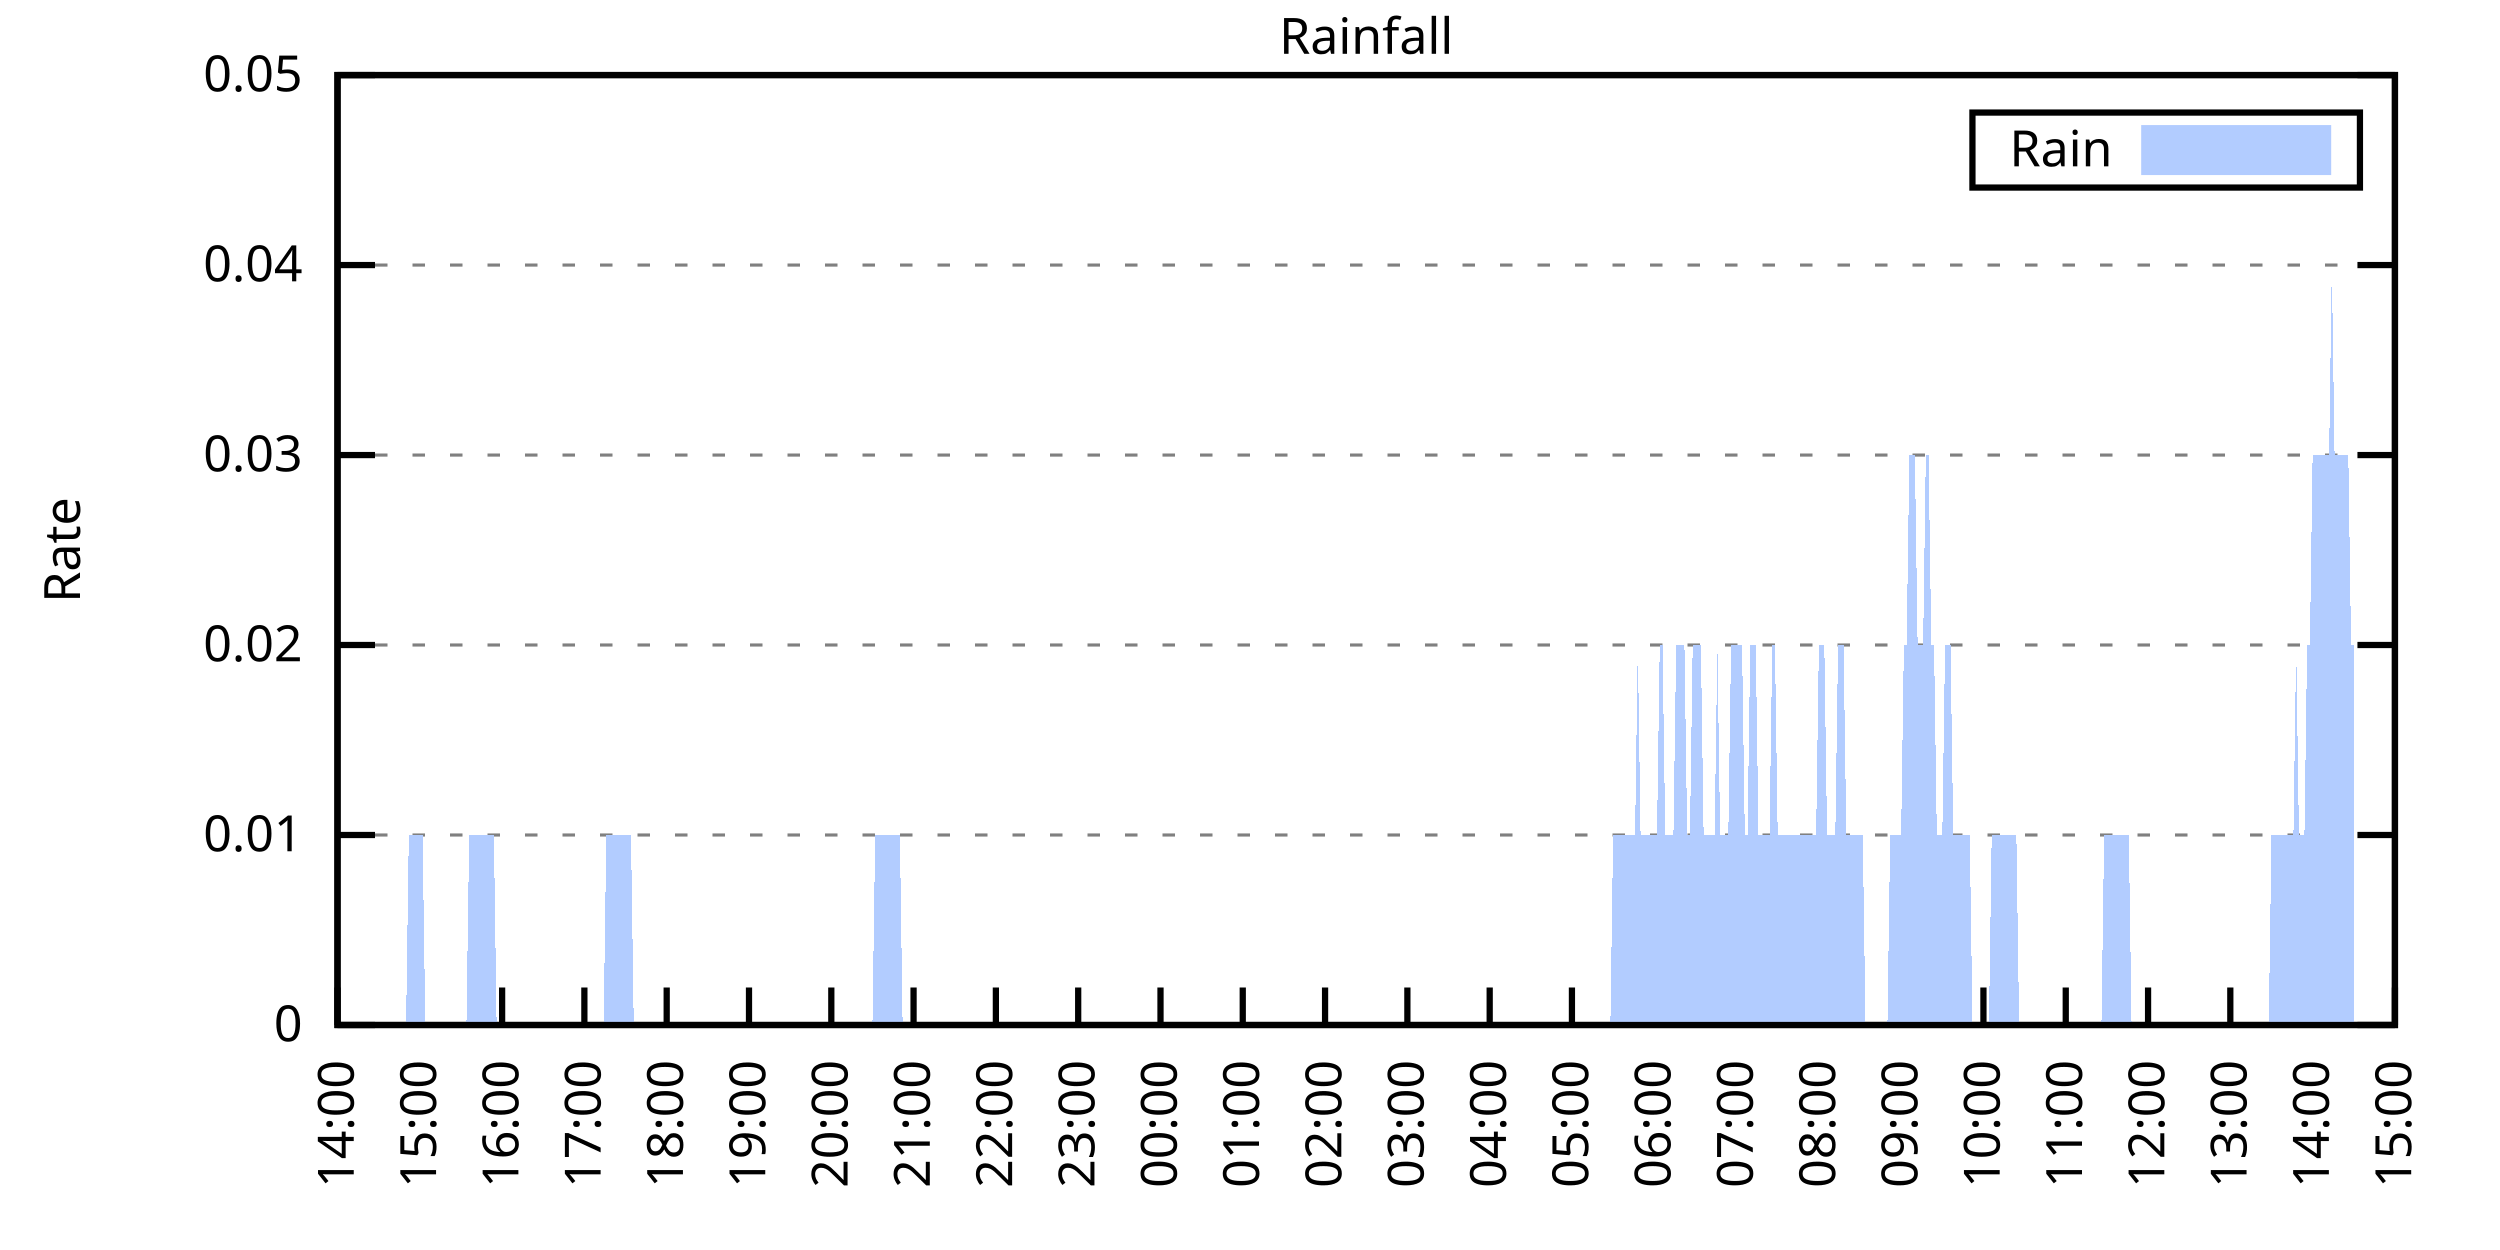
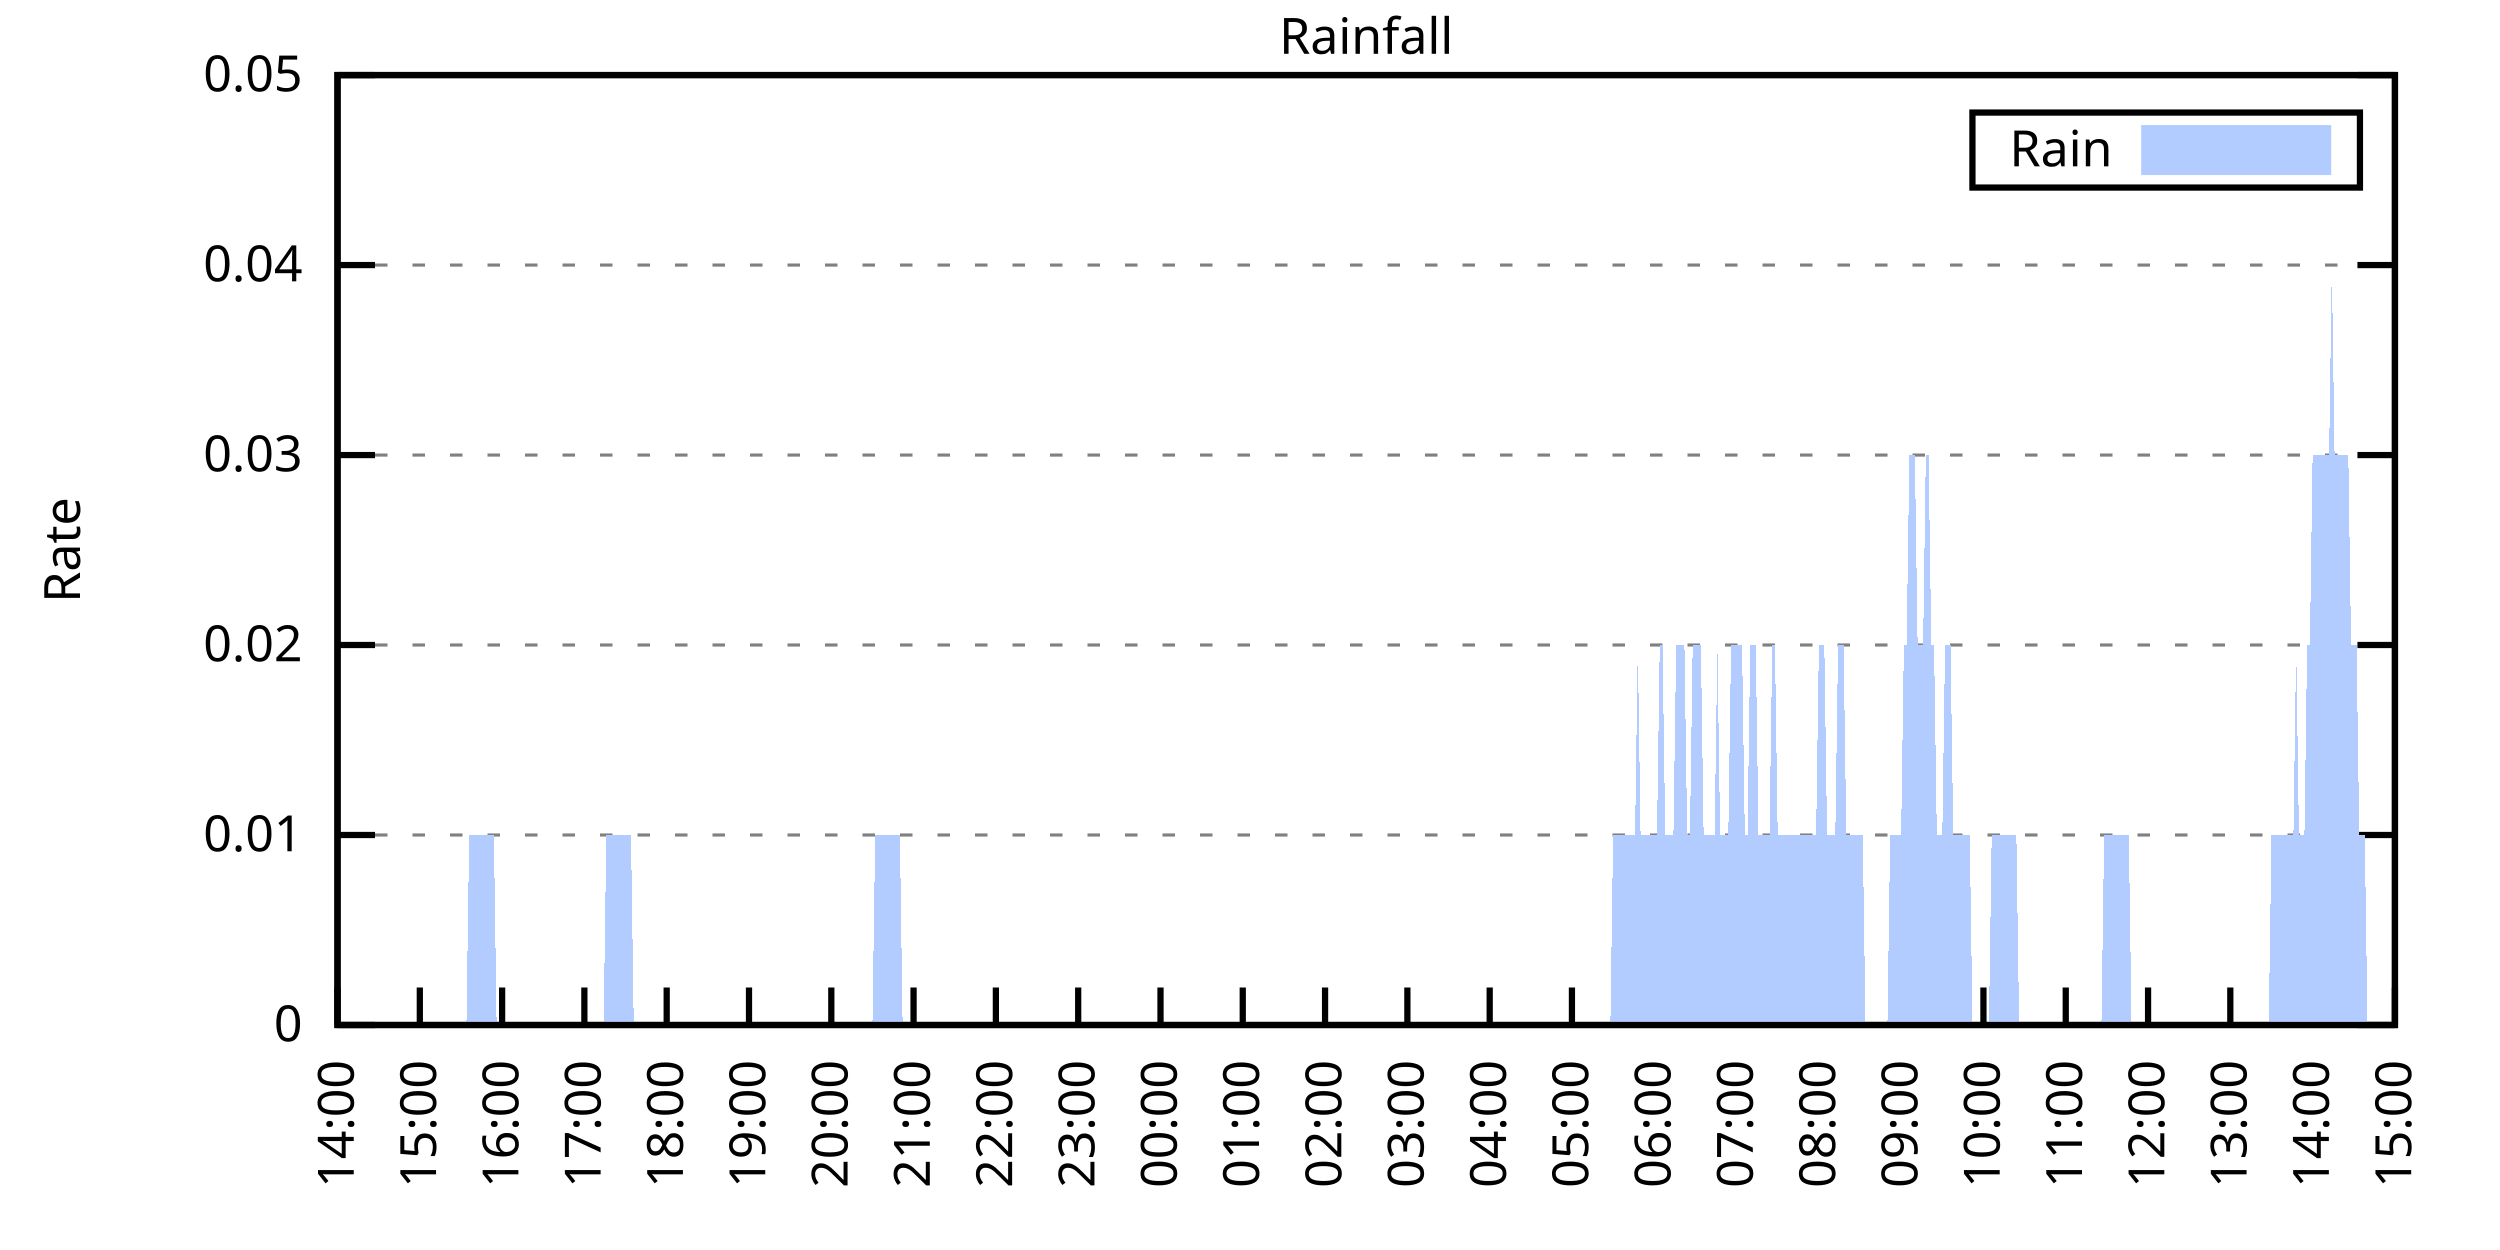
<svg xmlns="http://www.w3.org/2000/svg" xmlns:xlink="http://www.w3.org/1999/xlink" width="400" height="200" viewBox="0 0 400 200">
  <g id="gnuplot_canvas">
    <rect x="0" y="0" width="400" height="200" fill="none" />
    <defs>
      <circle id="gpDot" r="0.5" stroke-width="0.5" stroke="currentColor" />
      <path id="gpPt0" stroke-width="0.333" stroke="currentColor" d="M-1,0 h2 M0,-1 v2" />
      <path id="gpPt1" stroke-width="0.333" stroke="currentColor" d="M-1,-1 L1,1 M1,-1 L-1,1" />
      <path id="gpPt2" stroke-width="0.333" stroke="currentColor" d="M-1,0 L1,0 M0,-1 L0,1 M-1,-1 L1,1 M-1,1 L1,-1" />
      <rect id="gpPt3" stroke-width="0.333" stroke="currentColor" x="-1" y="-1" width="2" height="2" />
      <rect id="gpPt4" stroke-width="0.333" stroke="currentColor" fill="currentColor" x="-1" y="-1" width="2" height="2" />
      <circle id="gpPt5" stroke-width="0.333" stroke="currentColor" cx="0" cy="0" r="1" />
      <use xlink:href="#gpPt5" id="gpPt6" fill="currentColor" stroke="none" />
      <path id="gpPt7" stroke-width="0.333" stroke="currentColor" d="M0,-1.33 L-1.33,0.67 L1.33,0.67 z" />
      <use xlink:href="#gpPt7" id="gpPt8" fill="currentColor" stroke="none" />
      <use xlink:href="#gpPt7" id="gpPt9" stroke="currentColor" transform="rotate(180)" />
      <use xlink:href="#gpPt9" id="gpPt10" fill="currentColor" stroke="none" />
      <use xlink:href="#gpPt3" id="gpPt11" stroke="currentColor" transform="rotate(45)" />
      <use xlink:href="#gpPt11" id="gpPt12" fill="currentColor" stroke="none" />
      <path id="gpPt13" stroke-width="0.333" stroke="currentColor" d="M0,1.330 L1.265,0.411 L0.782,-1.067 L-0.782,-1.076 L-1.265,0.411 z" />
      <use xlink:href="#gpPt13" id="gpPt14" fill="currentColor" stroke="none" />
      <filter id="textbox" filterUnits="objectBoundingBox" x="0" y="0" height="1" width="1">
        <feFlood flood-color="white" flood-opacity="1" result="bgnd" />
        <feComposite in="SourceGraphic" in2="bgnd" operator="atop" />
      </filter>
      <filter id="greybox" filterUnits="objectBoundingBox" x="0" y="0" height="1" width="1">
        <feFlood flood-color="lightgrey" flood-opacity="1" result="grey" />
        <feComposite in="SourceGraphic" in2="grey" operator="atop" />
      </filter>
    </defs>
    <g fill="none" color="white" stroke="currentColor" stroke-width="1.00" stroke-linecap="butt" stroke-linejoin="miter">
</g>
    <g fill="none" color="black" stroke="currentColor" stroke-width="1.00" stroke-linecap="butt" stroke-linejoin="miter">
      <g stroke="none" shape-rendering="crispEdges">
        <polygon fill="rgb(255, 255, 255)" points="54.00,164.00 383.18,164.00 383.18,12.02 54.00,12.02 " />
      </g>
    </g>
    <g fill="none" color="black" stroke="currentColor" stroke-width="1.00" stroke-linecap="butt" stroke-linejoin="miter">
</g>
    <g fill="none" color="black" stroke="black" stroke-width="0.50" stroke-linecap="butt" stroke-linejoin="miter">
</g>
    <g fill="none" color="gray" stroke="currentColor" stroke-width="0.50" stroke-linecap="butt" stroke-linejoin="miter">
      <path stroke="gray" stroke-dasharray="2,4" class="gridline" d="M54.00,164.00 L383.19,164.00  " />
    </g>
    <g fill="none" color="gray" stroke="gray" stroke-width="1.00" stroke-linecap="butt" stroke-linejoin="miter">
</g>
    <g fill="none" color="black" stroke="currentColor" stroke-width="1.00" stroke-linecap="butt" stroke-linejoin="miter">
      <path stroke="black" d="M54.00,164.00 L60.00,164.00 M383.19,164.00 L377.19,164.00  " />
      <g transform="translate(48.40,166.60)" stroke="none" fill="black" font-family="Sans" font-size="8.00" text-anchor="end">
        <text>
          <tspan font-family="Sans"> 0</tspan>
        </text>
      </g>
    </g>
    <g fill="none" color="black" stroke="currentColor" stroke-width="1.00" stroke-linecap="butt" stroke-linejoin="miter">
</g>
    <g fill="none" color="black" stroke="black" stroke-width="0.50" stroke-linecap="butt" stroke-linejoin="miter">
</g>
    <g fill="none" color="gray" stroke="currentColor" stroke-width="0.50" stroke-linecap="butt" stroke-linejoin="miter">
      <path stroke="gray" stroke-dasharray="2,4" class="gridline" d="M54.00,133.60 L383.19,133.60  " />
    </g>
    <g fill="none" color="gray" stroke="gray" stroke-width="1.00" stroke-linecap="butt" stroke-linejoin="miter">
</g>
    <g fill="none" color="black" stroke="currentColor" stroke-width="1.00" stroke-linecap="butt" stroke-linejoin="miter">
      <path stroke="black" d="M54.00,133.60 L60.00,133.60 M383.19,133.60 L377.19,133.60  " />
      <g transform="translate(48.40,136.20)" stroke="none" fill="black" font-family="Sans" font-size="8.00" text-anchor="end">
        <text>
          <tspan font-family="Sans"> 0.01</tspan>
        </text>
      </g>
    </g>
    <g fill="none" color="black" stroke="currentColor" stroke-width="1.00" stroke-linecap="butt" stroke-linejoin="miter">
</g>
    <g fill="none" color="black" stroke="black" stroke-width="0.50" stroke-linecap="butt" stroke-linejoin="miter">
</g>
    <g fill="none" color="gray" stroke="currentColor" stroke-width="0.50" stroke-linecap="butt" stroke-linejoin="miter">
      <path stroke="gray" stroke-dasharray="2,4" class="gridline" d="M54.00,103.20 L383.19,103.20  " />
    </g>
    <g fill="none" color="gray" stroke="gray" stroke-width="1.00" stroke-linecap="butt" stroke-linejoin="miter">
</g>
    <g fill="none" color="black" stroke="currentColor" stroke-width="1.00" stroke-linecap="butt" stroke-linejoin="miter">
      <path stroke="black" d="M54.00,103.20 L60.00,103.20 M383.19,103.20 L377.19,103.20  " />
      <g transform="translate(48.40,105.80)" stroke="none" fill="black" font-family="Sans" font-size="8.00" text-anchor="end">
        <text>
          <tspan font-family="Sans"> 0.02</tspan>
        </text>
      </g>
    </g>
    <g fill="none" color="black" stroke="currentColor" stroke-width="1.00" stroke-linecap="butt" stroke-linejoin="miter">
</g>
    <g fill="none" color="black" stroke="black" stroke-width="0.50" stroke-linecap="butt" stroke-linejoin="miter">
</g>
    <g fill="none" color="gray" stroke="currentColor" stroke-width="0.50" stroke-linecap="butt" stroke-linejoin="miter">
      <path stroke="gray" stroke-dasharray="2,4" class="gridline" d="M54.00,72.81 L383.19,72.81  " />
    </g>
    <g fill="none" color="gray" stroke="gray" stroke-width="1.00" stroke-linecap="butt" stroke-linejoin="miter">
</g>
    <g fill="none" color="black" stroke="currentColor" stroke-width="1.00" stroke-linecap="butt" stroke-linejoin="miter">
      <path stroke="black" d="M54.00,72.81 L60.00,72.81 M383.19,72.81 L377.19,72.81  " />
      <g transform="translate(48.40,75.41)" stroke="none" fill="black" font-family="Sans" font-size="8.00" text-anchor="end">
        <text>
          <tspan font-family="Sans"> 0.03</tspan>
        </text>
      </g>
    </g>
    <g fill="none" color="black" stroke="currentColor" stroke-width="1.00" stroke-linecap="butt" stroke-linejoin="miter">
</g>
    <g fill="none" color="black" stroke="black" stroke-width="0.50" stroke-linecap="butt" stroke-linejoin="miter">
</g>
    <g fill="none" color="gray" stroke="currentColor" stroke-width="0.50" stroke-linecap="butt" stroke-linejoin="miter">
      <path stroke="gray" stroke-dasharray="2,4" class="gridline" d="M54.00,42.41 L383.19,42.41  " />
    </g>
    <g fill="none" color="gray" stroke="gray" stroke-width="1.00" stroke-linecap="butt" stroke-linejoin="miter">
</g>
    <g fill="none" color="black" stroke="currentColor" stroke-width="1.00" stroke-linecap="butt" stroke-linejoin="miter">
      <path stroke="black" d="M54.00,42.41 L60.00,42.41 M383.19,42.41 L377.19,42.41  " />
      <g transform="translate(48.40,45.01)" stroke="none" fill="black" font-family="Sans" font-size="8.00" text-anchor="end">
        <text>
          <tspan font-family="Sans"> 0.04</tspan>
        </text>
      </g>
    </g>
    <g fill="none" color="black" stroke="currentColor" stroke-width="1.00" stroke-linecap="butt" stroke-linejoin="miter">
</g>
    <g fill="none" color="black" stroke="black" stroke-width="0.50" stroke-linecap="butt" stroke-linejoin="miter">
</g>
    <g fill="none" color="gray" stroke="currentColor" stroke-width="0.50" stroke-linecap="butt" stroke-linejoin="miter">
      <path stroke="gray" stroke-dasharray="2,4" class="gridline" d="M54.00,12.01 L383.19,12.01  " />
    </g>
    <g fill="none" color="gray" stroke="gray" stroke-width="1.00" stroke-linecap="butt" stroke-linejoin="miter">
</g>
    <g fill="none" color="black" stroke="currentColor" stroke-width="1.00" stroke-linecap="butt" stroke-linejoin="miter">
      <path stroke="black" d="M54.00,12.01 L60.00,12.01 M383.19,12.01 L377.19,12.01  " />
      <g transform="translate(48.40,14.61)" stroke="none" fill="black" font-family="Sans" font-size="8.00" text-anchor="end">
        <text>
          <tspan font-family="Sans"> 0.05</tspan>
        </text>
      </g>
    </g>
    <g fill="none" color="black" stroke="currentColor" stroke-width="1.00" stroke-linecap="butt" stroke-linejoin="miter">
      <path stroke="black" d="M54.00,164.00 L54.00,158.00  " />
      <g transform="translate(56.60,169.60) rotate(270.00)" stroke="none" fill="black" font-family="Sans" font-size="8.00" text-anchor="end">
        <text>
          <tspan font-family="Sans">14:00</tspan>
        </text>
      </g>
    </g>
    <g fill="none" color="black" stroke="currentColor" stroke-width="1.00" stroke-linecap="butt" stroke-linejoin="miter">
      <path stroke="black" d="M67.17,164.00 L67.17,158.00  " />
      <g transform="translate(69.77,169.60) rotate(270.00)" stroke="none" fill="black" font-family="Sans" font-size="8.00" text-anchor="end">
        <text>
          <tspan font-family="Sans">15:00</tspan>
        </text>
      </g>
    </g>
    <g fill="none" color="black" stroke="currentColor" stroke-width="1.00" stroke-linecap="butt" stroke-linejoin="miter">
      <path stroke="black" d="M80.34,164.00 L80.34,158.00  " />
      <g transform="translate(82.94,169.60) rotate(270.00)" stroke="none" fill="black" font-family="Sans" font-size="8.00" text-anchor="end">
        <text>
          <tspan font-family="Sans">16:00</tspan>
        </text>
      </g>
    </g>
    <g fill="none" color="black" stroke="currentColor" stroke-width="1.00" stroke-linecap="butt" stroke-linejoin="miter">
      <path stroke="black" d="M93.50,164.00 L93.50,158.00  " />
      <g transform="translate(96.10,169.60) rotate(270.00)" stroke="none" fill="black" font-family="Sans" font-size="8.00" text-anchor="end">
        <text>
          <tspan font-family="Sans">17:00</tspan>
        </text>
      </g>
    </g>
    <g fill="none" color="black" stroke="currentColor" stroke-width="1.00" stroke-linecap="butt" stroke-linejoin="miter">
      <path stroke="black" d="M106.67,164.00 L106.67,158.00  " />
      <g transform="translate(109.27,169.60) rotate(270.00)" stroke="none" fill="black" font-family="Sans" font-size="8.00" text-anchor="end">
        <text>
          <tspan font-family="Sans">18:00</tspan>
        </text>
      </g>
    </g>
    <g fill="none" color="black" stroke="currentColor" stroke-width="1.00" stroke-linecap="butt" stroke-linejoin="miter">
      <path stroke="black" d="M119.84,164.00 L119.84,158.00  " />
      <g transform="translate(122.44,169.60) rotate(270.00)" stroke="none" fill="black" font-family="Sans" font-size="8.00" text-anchor="end">
        <text>
          <tspan font-family="Sans">19:00</tspan>
        </text>
      </g>
    </g>
    <g fill="none" color="black" stroke="currentColor" stroke-width="1.00" stroke-linecap="butt" stroke-linejoin="miter">
      <path stroke="black" d="M133.01,164.00 L133.01,158.00  " />
      <g transform="translate(135.61,169.60) rotate(270.00)" stroke="none" fill="black" font-family="Sans" font-size="8.00" text-anchor="end">
        <text>
          <tspan font-family="Sans">20:00</tspan>
        </text>
      </g>
    </g>
    <g fill="none" color="black" stroke="currentColor" stroke-width="1.00" stroke-linecap="butt" stroke-linejoin="miter">
      <path stroke="black" d="M146.17,164.00 L146.17,158.00  " />
      <g transform="translate(148.77,169.60) rotate(270.00)" stroke="none" fill="black" font-family="Sans" font-size="8.00" text-anchor="end">
        <text>
          <tspan font-family="Sans">21:00</tspan>
        </text>
      </g>
    </g>
    <g fill="none" color="black" stroke="currentColor" stroke-width="1.00" stroke-linecap="butt" stroke-linejoin="miter">
      <path stroke="black" d="M159.34,164.00 L159.34,158.00  " />
      <g transform="translate(161.94,169.60) rotate(270.00)" stroke="none" fill="black" font-family="Sans" font-size="8.00" text-anchor="end">
        <text>
          <tspan font-family="Sans">22:00</tspan>
        </text>
      </g>
    </g>
    <g fill="none" color="black" stroke="currentColor" stroke-width="1.00" stroke-linecap="butt" stroke-linejoin="miter">
      <path stroke="black" d="M172.51,164.00 L172.51,158.00  " />
      <g transform="translate(175.11,169.60) rotate(270.00)" stroke="none" fill="black" font-family="Sans" font-size="8.00" text-anchor="end">
        <text>
          <tspan font-family="Sans">23:00</tspan>
        </text>
      </g>
    </g>
    <g fill="none" color="black" stroke="currentColor" stroke-width="1.00" stroke-linecap="butt" stroke-linejoin="miter">
      <path stroke="black" d="M185.68,164.00 L185.68,158.00  " />
      <g transform="translate(188.28,169.60) rotate(270.00)" stroke="none" fill="black" font-family="Sans" font-size="8.00" text-anchor="end">
        <text>
          <tspan font-family="Sans">00:00</tspan>
        </text>
      </g>
    </g>
    <g fill="none" color="black" stroke="currentColor" stroke-width="1.00" stroke-linecap="butt" stroke-linejoin="miter">
      <path stroke="black" d="M198.84,164.00 L198.84,158.00  " />
      <g transform="translate(201.44,169.60) rotate(270.00)" stroke="none" fill="black" font-family="Sans" font-size="8.00" text-anchor="end">
        <text>
          <tspan font-family="Sans">01:00</tspan>
        </text>
      </g>
    </g>
    <g fill="none" color="black" stroke="currentColor" stroke-width="1.00" stroke-linecap="butt" stroke-linejoin="miter">
      <path stroke="black" d="M212.01,164.00 L212.01,158.00  " />
      <g transform="translate(214.61,169.60) rotate(270.00)" stroke="none" fill="black" font-family="Sans" font-size="8.00" text-anchor="end">
        <text>
          <tspan font-family="Sans">02:00</tspan>
        </text>
      </g>
    </g>
    <g fill="none" color="black" stroke="currentColor" stroke-width="1.00" stroke-linecap="butt" stroke-linejoin="miter">
      <path stroke="black" d="M225.18,164.00 L225.18,158.00  " />
      <g transform="translate(227.78,169.60) rotate(270.00)" stroke="none" fill="black" font-family="Sans" font-size="8.00" text-anchor="end">
        <text>
          <tspan font-family="Sans">03:00</tspan>
        </text>
      </g>
    </g>
    <g fill="none" color="black" stroke="currentColor" stroke-width="1.00" stroke-linecap="butt" stroke-linejoin="miter">
      <path stroke="black" d="M238.35,164.00 L238.35,158.00  " />
      <g transform="translate(240.95,169.60) rotate(270.00)" stroke="none" fill="black" font-family="Sans" font-size="8.00" text-anchor="end">
        <text>
          <tspan font-family="Sans">04:00</tspan>
        </text>
      </g>
    </g>
    <g fill="none" color="black" stroke="currentColor" stroke-width="1.00" stroke-linecap="butt" stroke-linejoin="miter">
      <path stroke="black" d="M251.51,164.00 L251.51,158.00  " />
      <g transform="translate(254.11,169.60) rotate(270.00)" stroke="none" fill="black" font-family="Sans" font-size="8.00" text-anchor="end">
        <text>
          <tspan font-family="Sans">05:00</tspan>
        </text>
      </g>
    </g>
    <g fill="none" color="black" stroke="currentColor" stroke-width="1.00" stroke-linecap="butt" stroke-linejoin="miter">
      <path stroke="black" d="M264.68,164.00 L264.68,158.00  " />
      <g transform="translate(267.28,169.60) rotate(270.00)" stroke="none" fill="black" font-family="Sans" font-size="8.00" text-anchor="end">
        <text>
          <tspan font-family="Sans">06:00</tspan>
        </text>
      </g>
    </g>
    <g fill="none" color="black" stroke="currentColor" stroke-width="1.00" stroke-linecap="butt" stroke-linejoin="miter">
      <path stroke="black" d="M277.85,164.00 L277.85,158.00  " />
      <g transform="translate(280.45,169.60) rotate(270.00)" stroke="none" fill="black" font-family="Sans" font-size="8.00" text-anchor="end">
        <text>
          <tspan font-family="Sans">07:00</tspan>
        </text>
      </g>
    </g>
    <g fill="none" color="black" stroke="currentColor" stroke-width="1.00" stroke-linecap="butt" stroke-linejoin="miter">
      <path stroke="black" d="M291.02,164.00 L291.02,158.00  " />
      <g transform="translate(293.62,169.60) rotate(270.00)" stroke="none" fill="black" font-family="Sans" font-size="8.00" text-anchor="end">
        <text>
          <tspan font-family="Sans">08:00</tspan>
        </text>
      </g>
    </g>
    <g fill="none" color="black" stroke="currentColor" stroke-width="1.00" stroke-linecap="butt" stroke-linejoin="miter">
      <path stroke="black" d="M304.18,164.00 L304.18,158.00  " />
      <g transform="translate(306.78,169.60) rotate(270.00)" stroke="none" fill="black" font-family="Sans" font-size="8.00" text-anchor="end">
        <text>
          <tspan font-family="Sans">09:00</tspan>
        </text>
      </g>
    </g>
    <g fill="none" color="black" stroke="currentColor" stroke-width="1.00" stroke-linecap="butt" stroke-linejoin="miter">
      <path stroke="black" d="M317.35,164.00 L317.35,158.00  " />
      <g transform="translate(319.95,169.60) rotate(270.00)" stroke="none" fill="black" font-family="Sans" font-size="8.00" text-anchor="end">
        <text>
          <tspan font-family="Sans">10:00</tspan>
        </text>
      </g>
    </g>
    <g fill="none" color="black" stroke="currentColor" stroke-width="1.00" stroke-linecap="butt" stroke-linejoin="miter">
      <path stroke="black" d="M330.52,164.00 L330.52,158.00  " />
      <g transform="translate(333.12,169.60) rotate(270.00)" stroke="none" fill="black" font-family="Sans" font-size="8.00" text-anchor="end">
        <text>
          <tspan font-family="Sans">11:00</tspan>
        </text>
      </g>
    </g>
    <g fill="none" color="black" stroke="currentColor" stroke-width="1.00" stroke-linecap="butt" stroke-linejoin="miter">
      <path stroke="black" d="M343.69,164.00 L343.69,158.00  " />
      <g transform="translate(346.29,169.60) rotate(270.00)" stroke="none" fill="black" font-family="Sans" font-size="8.00" text-anchor="end">
        <text>
          <tspan font-family="Sans">12:00</tspan>
        </text>
      </g>
    </g>
    <g fill="none" color="black" stroke="currentColor" stroke-width="1.00" stroke-linecap="butt" stroke-linejoin="miter">
      <path stroke="black" d="M356.85,164.00 L356.85,158.00  " />
      <g transform="translate(359.45,169.60) rotate(270.00)" stroke="none" fill="black" font-family="Sans" font-size="8.00" text-anchor="end">
        <text>
          <tspan font-family="Sans">13:00</tspan>
        </text>
      </g>
    </g>
    <g fill="none" color="black" stroke="currentColor" stroke-width="1.00" stroke-linecap="butt" stroke-linejoin="miter">
      <path stroke="black" d="M370.02,164.00 L370.02,158.00  " />
      <g transform="translate(372.62,169.60) rotate(270.00)" stroke="none" fill="black" font-family="Sans" font-size="8.00" text-anchor="end">
        <text>
          <tspan font-family="Sans">14:00</tspan>
        </text>
      </g>
    </g>
    <g fill="none" color="black" stroke="currentColor" stroke-width="1.00" stroke-linecap="butt" stroke-linejoin="miter">
      <path stroke="black" d="M383.19,164.00 L383.19,158.00  " />
      <g transform="translate(385.79,169.60) rotate(270.00)" stroke="none" fill="black" font-family="Sans" font-size="8.00" text-anchor="end">
        <text>
          <tspan font-family="Sans">15:00</tspan>
        </text>
      </g>
    </g>
    <g fill="none" color="black" stroke="currentColor" stroke-width="1.00" stroke-linecap="butt" stroke-linejoin="miter">
</g>
    <g fill="none" color="black" stroke="currentColor" stroke-width="1.00" stroke-linecap="butt" stroke-linejoin="miter">
      <path stroke="black" d="M54.00,12.01 L54.00,164.00 L383.19,164.00 L383.19,12.01 L54.00,12.01 Z  " />
    </g>
    <g fill="none" color="black" stroke="currentColor" stroke-width="1.00" stroke-linecap="butt" stroke-linejoin="miter">
</g>
    <g fill="none" color="black" stroke="currentColor" stroke-width="1.00" stroke-linecap="butt" stroke-linejoin="miter">
      <path stroke="black" d="M315.59,30.01 L315.59,18.01 L377.59,18.01 L377.59,30.01 L315.59,30.01 Z  " />
    </g>
    <g id="Rainfall_plot_1">
      <g fill="none" color="white" stroke="black" stroke-width="2.00" stroke-linecap="butt" stroke-linejoin="miter">
</g>
      <g fill="none" color="black" stroke="currentColor" stroke-width="2.00" stroke-linecap="butt" stroke-linejoin="miter">
        <g transform="translate(337.99,26.61)" stroke="none" fill="black" font-family="Sans" font-size="8.00" text-anchor="end">
          <text>
            <tspan font-family="Sans">Rain</tspan>
          </text>
        </g>
      </g>
      <g fill="none" color="black" stroke="currentColor" stroke-width="2.00" stroke-linecap="butt" stroke-linejoin="miter">
        <g stroke="none" shape-rendering="crispEdges">
          <polygon fill="rgb(178, 204, 255)" points="343.59,27.01 371.99,27.01 371.99,21.01 343.59,21.01 " />
        </g>
        <path stroke="rgb(178, 204, 255)" d="M343.59,27.01 L371.99,27.01 L371.99,21.01 L343.59,21.01 L343.59,27.01 Z  " />
      </g>
      <g fill="none" color="black" stroke="currentColor" stroke-width="2.00" stroke-linecap="butt" stroke-linejoin="miter">
        <g stroke="none" shape-rendering="crispEdges">
-           <polygon fill="rgb(178, 204, 255)" points="61.02,164.00 61.46,164.00 61.90,164.00 62.34,164.00 62.78,164.00 63.22,164.00 63.66,164.00 64.10,164.00 64.53,164.00 64.97,164.00 65.41,133.60 65.85,133.60 66.29,133.60 66.73,133.60 67.17,133.60 67.61,133.60 68.05,164.00 68.48,164.00 68.92,164.00 69.36,164.00 69.80,164.00 70.24,164.00 70.68,164.00 71.12,164.00 71.56,164.00 72.00,164.00 72.43,164.00 72.87,164.00 73.31,164.00 73.75,164.00 74.19,164.00 74.63,164.00 75.07,133.60 75.51,133.60 75.95,133.60 76.38,133.60 76.82,133.60 77.26,133.60 77.70,133.60 78.14,133.60 78.58,133.60 79.02,133.60 79.46,164.00 79.90,164.00 80.34,164.00 80.77,164.00 81.21,164.00 81.65,164.00 82.09,164.00 82.53,164.00 82.97,164.00 83.41,164.00 83.85,164.00 84.29,164.00 84.72,164.00 85.16,164.00 85.60,164.00 86.04,164.00 86.48,164.00 86.92,164.00 87.36,164.00 87.80,164.00 88.24,164.00 88.67,164.00 89.11,164.00 89.55,164.00 89.99,164.00 90.43,164.00 90.87,164.00 91.31,164.00 91.75,164.00 92.19,164.00 92.62,164.00 93.06,164.00 93.50,164.00 93.94,164.00 94.38,164.00 94.82,164.00 95.26,164.00 95.70,164.00 96.14,164.00 96.58,164.00 97.01,133.60 97.45,133.60 97.89,133.60 98.33,133.60 98.77,133.60 99.21,133.60 99.65,133.60 100.09,133.60 100.53,133.60 100.96,133.60 101.40,164.00 101.84,164.00 102.28,164.00 102.72,164.00 103.16,164.00 103.60,164.00 104.04,164.00 104.48,164.00 104.91,164.00 105.35,164.00 105.79,164.00 106.23,164.00 106.67,164.00 107.11,164.00 107.55,164.00 107.99,164.00 108.43,164.00 108.87,164.00 109.30,164.00 109.74,164.00 110.18,164.00 110.62,164.00 111.06,164.00 111.50,164.00 111.94,164.00 112.38,164.00 112.82,164.00 113.25,164.00 113.69,164.00 114.13,164.00 114.57,164.00 115.01,164.00 115.45,164.00 115.89,164.00 116.33,164.00 116.77,164.00 117.20,164.00 117.64,164.00 118.08,164.00 118.52,164.00 118.96,164.00 119.40,164.00 119.84,164.00 120.28,164.00 120.72,164.00 121.15,164.00 121.59,164.00 122.03,164.00 122.47,164.00 122.91,164.00 123.35,164.00 123.79,164.00 124.23,164.00 124.67,164.00 125.11,164.00 125.54,164.00 125.98,164.00 126.42,164.00 126.86,164.00 127.30,164.00 127.74,164.00 128.18,164.00 128.62,164.00 129.06,164.00 129.49,164.00 129.93,164.00 130.37,164.00 130.81,164.00 131.25,164.00 131.69,164.00 132.13,164.00 132.57,164.00 133.01,164.00 133.44,164.00 133.88,164.00 134.32,164.00 134.76,164.00 135.20,164.00 135.64,164.00 136.08,164.00 136.52,164.00 136.96,164.00 137.39,164.00 137.83,164.00 138.27,164.00 138.71,164.00 139.15,164.00 139.59,164.00 140.03,133.60 140.47,133.60 140.91,133.60 141.35,133.60 141.78,133.60 142.22,133.60 142.66,133.60 143.10,133.60 143.54,133.60 143.98,133.60 144.42,164.00 144.86,164.00 145.30,164.00 145.73,164.00 146.17,164.00 146.61,164.00 147.05,164.00 147.49,164.00 147.93,164.00 148.37,164.00 148.81,164.00 149.25,164.00 149.68,164.00 150.12,164.00 150.56,164.00 151.00,164.00 151.44,164.00 151.88,164.00 152.32,164.00 152.76,164.00 153.20,164.00 153.63,164.00 154.07,164.00 154.51,164.00 154.95,164.00 155.39,164.00 155.83,164.00 156.27,164.00 156.71,164.00 157.15,164.00 157.59,164.00 158.02,164.00 158.46,164.00 158.90,164.00 159.34,164.00 159.78,164.00 160.22,164.00 160.66,164.00 161.10,164.00 161.54,164.00 161.97,164.00 162.41,164.00 162.85,164.00 163.29,164.00 163.73,164.00 164.17,164.00 164.61,164.00 165.05,164.00 165.49,164.00 165.92,164.00 166.36,164.00 166.80,164.00 167.24,164.00 167.68,164.00 168.12,164.00 168.56,164.00 169.00,164.00 169.44,164.00 169.87,164.00 170.31,164.00 170.75,164.00 171.19,164.00 171.63,164.00 172.07,164.00 172.51,164.00 172.95,164.00 173.39,164.00 173.83,164.00 174.26,164.00 174.70,164.00 175.14,164.00 175.58,164.00 176.02,164.00 176.46,164.00 176.90,164.00 177.34,164.00 177.78,164.00 178.21,164.00 178.65,164.00 179.09,164.00 179.53,164.00 179.97,164.00 180.41,164.00 180.85,164.00 181.29,164.00 181.73,164.00 182.16,164.00 182.60,164.00 183.04,164.00 183.48,164.00 183.92,164.00 184.36,164.00 184.80,164.00 185.24,164.00 185.68,164.00 186.11,164.00 186.55,164.00 186.99,164.00 187.43,164.00 187.87,164.00 188.31,164.00 188.75,164.00 189.19,164.00 189.63,164.00 190.07,164.00 190.50,164.00 190.94,164.00 191.38,164.00 191.82,164.00 192.26,164.00 192.70,164.00 193.14,164.00 193.58,164.00 194.02,164.00 194.45,164.00 194.89,164.00 195.33,164.00 195.77,164.00 196.21,164.00 196.65,164.00 197.09,164.00 197.53,164.00 197.97,164.00 198.40,164.00 198.84,164.00 199.28,164.00 199.72,164.00 200.16,164.00 200.60,164.00 201.04,164.00 201.48,164.00 201.92,164.00 202.35,164.00 202.79,164.00 203.23,164.00 203.67,164.00 204.11,164.00 204.55,164.00 204.99,164.00 205.43,164.00 205.87,164.00 206.31,164.00 206.74,164.00 207.18,164.00 207.62,164.00 208.06,164.00 208.50,164.00 208.94,164.00 209.38,164.00 209.82,164.00 210.26,164.00 210.69,164.00 211.13,164.00 211.57,164.00 212.01,164.00 212.45,164.00 212.89,164.00 213.33,164.00 213.77,164.00 214.21,164.00 214.64,164.00 215.08,164.00 215.52,164.00 215.96,164.00 216.40,164.00 216.84,164.00 217.28,164.00 217.72,164.00 218.16,164.00 218.60,164.00 219.03,164.00 219.47,164.00 219.91,164.00 220.35,164.00 220.79,164.00 221.23,164.00 221.67,164.00 222.11,164.00 222.55,164.00 222.98,164.00 223.42,164.00 223.86,164.00 224.30,164.00 224.74,164.00 225.18,164.00 225.62,164.00 226.06,164.00 226.50,164.00 226.93,164.00 227.37,164.00 227.81,164.00 228.25,164.00 228.69,164.00 229.13,164.00 229.57,164.00 230.01,164.00 230.45,164.00 230.88,164.00 231.32,164.00 231.76,164.00 232.20,164.00 232.64,164.00 233.08,164.00 233.52,164.00 233.96,164.00 234.40,164.00 234.84,164.00 235.27,164.00 235.71,164.00 236.15,164.00 236.59,164.00 237.03,164.00 237.47,164.00 237.91,164.00 238.35,164.00 238.79,164.00 239.22,164.00 239.66,164.00 240.10,164.00 240.54,164.00 240.98,164.00 241.42,164.00 241.86,164.00 242.30,164.00 242.74,164.00 243.17,164.00 243.61,164.00 244.05,164.00 244.49,164.00 244.93,164.00 245.37,164.00 245.81,164.00 246.25,164.00 246.69,164.00 247.12,164.00 247.56,164.00 248.00,164.00 248.44,164.00 248.88,164.00 249.32,164.00 249.76,164.00 250.20,164.00 250.64,164.00 251.08,164.00 251.51,164.00 251.95,164.00 252.39,164.00 252.83,164.00 253.27,164.00 253.71,164.00 254.15,164.00 254.59,164.00 255.03,164.00 255.46,164.00 255.90,164.00 256.34,164.00 256.78,164.00 257.22,164.00 257.66,164.00 258.10,133.60 258.54,133.60 258.98,133.60 259.41,133.60 259.85,133.60 260.29,133.60 260.73,133.60 261.17,133.60 261.61,133.60 262.05,103.20 262.49,133.60 262.93,133.60 263.36,133.60 263.80,133.60 264.24,133.60 264.68,133.60 265.12,133.60 265.56,103.20 266.00,103.20 266.44,133.60 266.88,133.60 267.32,133.60 267.75,133.60 268.19,103.20 268.63,103.20 269.07,103.20 269.51,103.20 269.95,133.60 270.39,133.60 270.83,103.20 271.27,103.20 271.70,103.20 272.14,103.20 272.58,133.60 273.02,133.60 273.46,133.60 273.90,133.60 274.34,133.60 274.78,103.20 275.22,133.60 275.65,133.60 276.09,133.60 276.53,133.60 276.97,103.20 277.41,103.20 277.85,103.20 278.29,103.20 278.73,103.20 279.17,133.60 279.60,133.60 280.04,103.20 280.48,103.20 280.92,103.20 281.36,133.60 281.80,133.60 282.24,133.60 282.68,133.60 283.12,133.60 283.56,103.20 283.99,103.20 284.43,133.60 284.87,133.60 285.31,133.60 285.75,133.60 286.19,133.60 286.63,133.60 287.07,133.60 287.51,133.60 287.94,133.60 288.38,133.60 288.82,133.60 289.26,133.60 289.70,133.60 290.14,133.60 290.58,133.60 291.02,103.20 291.46,103.20 291.89,103.20 292.33,133.60 292.77,133.60 293.21,133.60 293.65,133.60 294.09,103.20 294.53,103.20 294.97,103.20 295.41,133.60 295.84,133.60 296.28,133.60 296.72,133.60 297.16,133.60 297.60,133.60 298.04,133.60 298.48,164.00 298.92,164.00 299.36,164.00 299.80,164.00 300.23,164.00 300.67,164.00 301.11,164.00 301.55,164.00 301.99,164.00 302.43,133.60 302.87,133.60 303.31,133.60 303.75,133.60 304.18,133.60 304.62,103.20 305.06,103.20 305.50,72.81 305.94,72.81 306.38,72.81 306.82,103.20 307.26,103.20 307.70,103.20 308.13,72.81 308.57,72.81 309.01,103.20 309.45,103.20 309.89,133.60 310.33,133.60 310.77,133.60 311.21,103.20 311.65,103.20 312.08,103.20 312.52,133.60 312.96,133.60 313.40,133.60 313.84,133.60 314.28,133.60 314.72,133.60 315.16,133.60 315.60,164.00 316.04,164.00 316.47,164.00 316.91,164.00 317.35,164.00 317.79,164.00 318.23,164.00 318.67,133.60 319.11,133.60 319.55,133.60 319.99,133.60 320.42,133.60 320.86,133.60 321.30,133.60 321.74,133.60 322.18,133.60 322.62,133.60 323.06,164.00 323.50,164.00 323.94,164.00 324.37,164.00 324.81,164.00 325.25,164.00 325.69,164.00 326.13,164.00 326.57,164.00 327.01,164.00 327.45,164.00 327.89,164.00 328.33,164.00 328.76,164.00 329.20,164.00 329.64,164.00 330.08,164.00 330.52,164.00 330.96,164.00 331.40,164.00 331.84,164.00 332.28,164.00 332.71,164.00 333.15,164.00 333.59,164.00 334.03,164.00 334.47,164.00 334.91,164.00 335.35,164.00 335.79,164.00 336.23,164.00 336.66,133.60 337.10,133.60 337.54,133.60 337.98,133.60 338.42,133.60 338.86,133.60 339.30,133.60 339.74,133.60 340.18,133.60 340.61,133.60 341.05,164.00 341.49,164.00 341.93,164.00 342.37,164.00 342.81,164.00 343.25,164.00 343.69,164.00 344.13,164.00 344.57,164.00 345.00,164.00 345.44,164.00 345.88,164.00 346.32,164.00 346.76,164.00 347.20,164.00 347.64,164.00 348.08,164.00 348.52,164.00 348.95,164.00 349.39,164.00 349.83,164.00 350.27,164.00 350.71,164.00 351.15,164.00 351.59,164.00 352.03,164.00 352.47,164.00 352.90,164.00 353.34,164.00 353.78,164.00 354.22,164.00 354.66,164.00 355.10,164.00 355.54,164.00 355.98,164.00 356.42,164.00 356.85,164.00 357.29,164.00 357.73,164.00 358.17,164.00 358.61,164.00 359.05,164.00 359.49,164.00 359.93,164.00 360.37,164.00 360.81,164.00 361.24,164.00 361.68,164.00 362.12,164.00 362.56,164.00 363.00,164.00 363.44,133.60 363.88,133.60 364.32,133.60 364.76,133.60 365.19,133.60 365.63,133.60 366.07,133.60 366.51,133.60 366.95,133.60 367.39,103.20 367.83,133.60 368.27,133.60 368.71,133.60 369.14,103.20 369.58,103.20 370.02,72.81 370.46,72.81 370.90,72.81 371.34,72.81 371.78,72.81 372.22,72.81 372.66,72.81 373.09,42.41 373.53,72.81 373.97,72.81 374.41,72.81 374.85,72.81 375.29,72.81 375.73,72.81 376.17,103.20 376.61,103.20 376.61,164.00 61.02,164.00 " />
+           <polygon fill="rgb(178, 204, 255)" points="64.10,164.00 64.53,164.00 64.97,164.00 65.41,164.00 65.85,164.00 66.29,164.00 66.73,164.00 67.17,164.00 67.61,164.00 68.05,164.00 68.48,164.00 68.92,164.00 69.36,164.00 69.80,164.00 70.24,164.00 70.68,164.00 71.12,164.00 71.56,164.00 72.00,164.00 72.43,164.00 72.87,164.00 73.31,164.00 73.75,164.00 74.19,164.00 74.63,164.00 75.07,133.60 75.51,133.60 75.95,133.60 76.38,133.60 76.82,133.60 77.26,133.60 77.70,133.60 78.14,133.60 78.58,133.60 79.02,133.60 79.46,164.00 79.90,164.00 80.34,164.00 80.77,164.00 81.21,164.00 81.65,164.00 82.09,164.00 82.53,164.00 82.97,164.00 83.41,164.00 83.85,164.00 84.29,164.00 84.72,164.00 85.16,164.00 85.60,164.00 86.04,164.00 86.48,164.00 86.92,164.00 87.36,164.00 87.80,164.00 88.24,164.00 88.67,164.00 89.11,164.00 89.55,164.00 89.99,164.00 90.43,164.00 90.87,164.00 91.31,164.00 91.75,164.00 92.19,164.00 92.62,164.00 93.06,164.00 93.50,164.00 93.94,164.00 94.38,164.00 94.82,164.00 95.26,164.00 95.70,164.00 96.14,164.00 96.58,164.00 97.01,133.60 97.45,133.60 97.89,133.60 98.33,133.60 98.77,133.60 99.21,133.60 99.65,133.60 100.09,133.60 100.53,133.60 100.96,133.60 101.40,164.00 101.84,164.00 102.28,164.00 102.72,164.00 103.16,164.00 103.60,164.00 104.04,164.00 104.48,164.00 104.91,164.00 105.35,164.00 105.79,164.00 106.23,164.00 106.67,164.00 107.11,164.00 107.55,164.00 107.99,164.00 108.43,164.00 108.87,164.00 109.30,164.00 109.74,164.00 110.18,164.00 110.62,164.00 111.06,164.00 111.50,164.00 111.94,164.00 112.38,164.00 112.82,164.00 113.25,164.00 113.69,164.00 114.13,164.00 114.57,164.00 115.01,164.00 115.45,164.00 115.89,164.00 116.33,164.00 116.77,164.00 117.20,164.00 117.64,164.00 118.08,164.00 118.52,164.00 118.96,164.00 119.40,164.00 119.84,164.00 120.28,164.00 120.72,164.00 121.15,164.00 121.59,164.00 122.03,164.00 122.47,164.00 122.91,164.00 123.35,164.00 123.79,164.00 124.23,164.00 124.67,164.00 125.11,164.00 125.54,164.00 125.98,164.00 126.42,164.00 126.86,164.00 127.30,164.00 127.74,164.00 128.18,164.00 128.62,164.00 129.06,164.00 129.49,164.00 129.93,164.00 130.37,164.00 130.81,164.00 131.25,164.00 131.69,164.00 132.13,164.00 132.57,164.00 133.01,164.00 133.44,164.00 133.88,164.00 134.32,164.00 134.76,164.00 135.20,164.00 135.64,164.00 136.08,164.00 136.52,164.00 136.96,164.00 137.39,164.00 137.83,164.00 138.27,164.00 138.71,164.00 139.15,164.00 139.59,164.00 140.03,133.60 140.47,133.60 140.91,133.60 141.35,133.60 141.78,133.60 142.22,133.60 142.66,133.60 143.10,133.60 143.54,133.60 143.98,133.60 144.42,164.00 144.86,164.00 145.30,164.00 145.73,164.00 146.17,164.00 146.61,164.00 147.05,164.00 147.49,164.00 147.93,164.00 148.37,164.00 148.81,164.00 149.25,164.00 149.68,164.00 150.12,164.00 150.56,164.00 151.00,164.00 151.44,164.00 151.88,164.00 152.32,164.00 152.76,164.00 153.20,164.00 153.63,164.00 154.07,164.00 154.51,164.00 154.95,164.00 155.39,164.00 155.83,164.00 156.27,164.00 156.71,164.00 157.15,164.00 157.59,164.00 158.02,164.00 158.46,164.00 158.90,164.00 159.34,164.00 159.78,164.00 160.22,164.00 160.66,164.00 161.10,164.00 161.54,164.00 161.97,164.00 162.41,164.00 162.85,164.00 163.29,164.00 163.73,164.00 164.17,164.00 164.61,164.00 165.05,164.00 165.49,164.00 165.92,164.00 166.36,164.00 166.80,164.00 167.24,164.00 167.68,164.00 168.12,164.00 168.56,164.00 169.00,164.00 169.44,164.00 169.87,164.00 170.31,164.00 170.75,164.00 171.19,164.00 171.63,164.00 172.07,164.00 172.51,164.00 172.95,164.00 173.39,164.00 173.83,164.00 174.26,164.00 174.70,164.00 175.14,164.00 175.58,164.00 176.02,164.00 176.46,164.00 176.90,164.00 177.34,164.00 177.78,164.00 178.21,164.00 178.65,164.00 179.09,164.00 179.53,164.00 179.97,164.00 180.41,164.00 180.85,164.00 181.29,164.00 181.73,164.00 182.16,164.00 182.60,164.00 183.04,164.00 183.48,164.00 183.92,164.00 184.36,164.00 184.80,164.00 185.24,164.00 185.68,164.00 186.11,164.00 186.55,164.00 186.99,164.00 187.43,164.00 187.87,164.00 188.31,164.00 188.75,164.00 189.19,164.00 189.63,164.00 190.07,164.00 190.50,164.00 190.94,164.00 191.38,164.00 191.82,164.00 192.26,164.00 192.70,164.00 193.14,164.00 193.58,164.00 194.02,164.00 194.45,164.00 194.89,164.00 195.33,164.00 195.77,164.00 196.21,164.00 196.65,164.00 197.09,164.00 197.53,164.00 197.97,164.00 198.40,164.00 198.84,164.00 199.28,164.00 199.72,164.00 200.16,164.00 200.60,164.00 201.04,164.00 201.48,164.00 201.92,164.00 202.35,164.00 202.79,164.00 203.23,164.00 203.67,164.00 204.11,164.00 204.55,164.00 204.99,164.00 205.43,164.00 205.87,164.00 206.31,164.00 206.74,164.00 207.18,164.00 207.62,164.00 208.06,164.00 208.50,164.00 208.94,164.00 209.38,164.00 209.82,164.00 210.26,164.00 210.69,164.00 211.13,164.00 211.57,164.00 212.01,164.00 212.45,164.00 212.89,164.00 213.33,164.00 213.77,164.00 214.21,164.00 214.64,164.00 215.08,164.00 215.52,164.00 215.96,164.00 216.40,164.00 216.84,164.00 217.28,164.00 217.72,164.00 218.16,164.00 218.60,164.00 219.03,164.00 219.47,164.00 219.91,164.00 220.35,164.00 220.79,164.00 221.23,164.00 221.67,164.00 222.11,164.00 222.55,164.00 222.98,164.00 223.42,164.00 223.86,164.00 224.30,164.00 224.74,164.00 225.18,164.00 225.62,164.00 226.06,164.00 226.50,164.00 226.93,164.00 227.37,164.00 227.81,164.00 228.25,164.00 228.69,164.00 229.13,164.00 229.57,164.00 230.01,164.00 230.45,164.00 230.88,164.00 231.32,164.00 231.76,164.00 232.20,164.00 232.64,164.00 233.08,164.00 233.52,164.00 233.96,164.00 234.40,164.00 234.84,164.00 235.27,164.00 235.71,164.00 236.15,164.00 236.59,164.00 237.03,164.00 237.47,164.00 237.91,164.00 238.35,164.00 238.79,164.00 239.22,164.00 239.66,164.00 240.10,164.00 240.54,164.00 240.98,164.00 241.42,164.00 241.86,164.00 242.30,164.00 242.74,164.00 243.17,164.00 243.61,164.00 244.05,164.00 244.49,164.00 244.93,164.00 245.37,164.00 245.81,164.00 246.25,164.00 246.69,164.00 247.12,164.00 247.56,164.00 248.00,164.00 248.44,164.00 248.88,164.00 249.32,164.00 249.76,164.00 250.20,164.00 250.64,164.00 251.08,164.00 251.51,164.00 251.95,164.00 252.39,164.00 252.83,164.00 253.27,164.00 253.71,164.00 254.15,164.00 254.59,164.00 255.03,164.00 255.46,164.00 255.90,164.00 256.34,164.00 256.78,164.00 257.22,164.00 257.66,164.00 258.10,133.60 258.54,133.60 258.98,133.60 259.41,133.60 259.85,133.60 260.29,133.60 260.73,133.60 261.17,133.60 261.61,133.60 262.05,103.20 262.49,133.60 262.93,133.60 263.36,133.60 263.80,133.60 264.24,133.60 264.68,133.60 265.12,133.60 265.56,103.20 266.00,103.20 266.44,133.60 266.88,133.60 267.32,133.60 267.75,133.60 268.19,103.20 268.63,103.20 269.07,103.20 269.51,103.20 269.95,133.60 270.39,133.60 270.83,103.20 271.27,103.20 271.70,103.20 272.14,103.20 272.58,133.60 273.02,133.60 273.46,133.60 273.90,133.60 274.34,133.60 274.78,103.20 275.22,133.60 275.65,133.60 276.09,133.60 276.53,133.60 276.97,103.20 277.41,103.20 277.85,103.20 278.29,103.20 278.73,103.20 279.17,133.60 279.60,133.60 280.04,103.20 280.48,103.20 280.92,103.20 281.36,133.60 281.80,133.60 282.24,133.60 282.68,133.60 283.12,133.60 283.56,103.20 283.99,103.20 284.43,133.60 284.87,133.60 285.31,133.60 285.75,133.60 286.19,133.60 286.63,133.60 287.07,133.60 287.51,133.60 287.94,133.60 288.38,133.60 288.82,133.60 289.26,133.60 289.70,133.60 290.14,133.60 290.58,133.60 291.02,103.20 291.46,103.20 291.89,103.20 292.33,133.60 292.77,133.60 293.21,133.60 293.65,133.60 294.09,103.20 294.53,103.20 294.97,103.20 295.41,133.60 295.84,133.60 296.28,133.60 296.72,133.60 297.16,133.60 297.60,133.60 298.04,133.60 298.48,164.00 298.92,164.00 299.36,164.00 299.80,164.00 300.23,164.00 300.67,164.00 301.11,164.00 301.55,164.00 301.99,164.00 302.43,133.60 302.87,133.60 303.31,133.60 303.75,133.60 304.18,133.60 304.62,103.20 305.06,103.20 305.50,72.81 305.94,72.81 306.38,72.81 306.82,103.20 307.26,103.20 307.70,103.20 308.13,72.81 308.57,72.81 309.01,103.20 309.45,103.20 309.89,133.60 310.33,133.60 310.77,133.60 311.21,103.20 311.65,103.20 312.08,103.20 312.52,133.60 312.96,133.60 313.40,133.60 313.84,133.60 314.28,133.60 314.72,133.60 315.16,133.60 315.60,164.00 316.04,164.00 316.47,164.00 316.91,164.00 317.35,164.00 317.79,164.00 318.23,164.00 318.67,133.60 319.11,133.60 319.55,133.60 319.99,133.60 320.42,133.60 320.86,133.60 321.30,133.60 321.74,133.60 322.18,133.60 322.62,133.60 323.06,164.00 323.50,164.00 323.94,164.00 324.37,164.00 324.81,164.00 325.25,164.00 325.69,164.00 326.13,164.00 326.57,164.00 327.01,164.00 327.45,164.00 327.89,164.00 328.33,164.00 328.76,164.00 329.20,164.00 329.64,164.00 330.08,164.00 330.52,164.00 330.96,164.00 331.40,164.00 331.84,164.00 332.28,164.00 332.71,164.00 333.15,164.00 333.59,164.00 334.03,164.00 334.47,164.00 334.91,164.00 335.35,164.00 335.79,164.00 336.23,164.00 336.66,133.60 337.10,133.60 337.54,133.60 337.98,133.60 338.42,133.60 338.86,133.60 339.30,133.60 339.74,133.60 340.18,133.60 340.61,133.60 341.05,164.00 341.49,164.00 341.93,164.00 342.37,164.00 342.81,164.00 343.25,164.00 343.69,164.00 344.13,164.00 344.57,164.00 345.00,164.00 345.44,164.00 345.88,164.00 346.32,164.00 346.76,164.00 347.20,164.00 347.64,164.00 348.08,164.00 348.52,164.00 348.95,164.00 349.39,164.00 349.83,164.00 350.27,164.00 350.71,164.00 351.15,164.00 351.59,164.00 352.03,164.00 352.47,164.00 352.90,164.00 353.34,164.00 353.78,164.00 354.22,164.00 354.66,164.00 355.10,164.00 355.54,164.00 355.98,164.00 356.42,164.00 356.85,164.00 357.29,164.00 357.73,164.00 358.17,164.00 358.61,164.00 359.05,164.00 359.49,164.00 359.93,164.00 360.37,164.00 360.81,164.00 361.24,164.00 361.68,164.00 362.12,164.00 362.56,164.00 363.00,164.00 363.44,133.60 363.88,133.60 364.32,133.60 364.76,133.60 365.19,133.60 365.63,133.60 366.07,133.60 366.51,133.60 366.95,133.60 367.39,103.20 367.83,133.60 368.27,133.60 368.71,133.60 369.14,103.20 369.58,103.20 370.02,72.81 370.46,72.81 370.90,72.81 371.34,72.81 371.78,72.81 372.22,72.81 372.66,72.81 373.09,42.41 373.53,72.81 373.97,72.81 374.41,72.81 374.85,72.81 375.29,72.81 375.73,72.81 376.17,103.20 376.61,103.20 377.05,103.20 377.48,133.60 377.92,133.60 378.36,133.60 378.80,164.00 379.24,164.00 379.68,164.00 379.68,164.00 64.10,164.00 " />
        </g>
      </g>
    </g>
    <g fill="none" color="black" stroke="currentColor" stroke-width="2.00" stroke-linecap="butt" stroke-linejoin="miter">
</g>
    <g fill="none" color="black" stroke="black" stroke-width="1.00" stroke-linecap="butt" stroke-linejoin="miter">
</g>
    <g fill="none" color="black" stroke="currentColor" stroke-width="1.00" stroke-linecap="butt" stroke-linejoin="miter">
      <path stroke="black" d="M54.00,12.01 L54.00,164.00 L383.19,164.00 L383.19,12.01 L54.00,12.01 Z  " />
      <g transform="translate(12.80,88.01) rotate(270.00)" stroke="none" fill="black" font-family="Sans" font-size="8.00" text-anchor="middle">
        <text>
          <tspan font-family="Sans">Rate</tspan>
        </text>
      </g>
    </g>
    <g fill="none" color="black" stroke="currentColor" stroke-width="1.00" stroke-linecap="butt" stroke-linejoin="miter">
</g>
    <g fill="none" color="black" stroke="currentColor" stroke-width="1.00" stroke-linecap="butt" stroke-linejoin="miter">
      <g transform="translate(218.59,8.61)" stroke="none" fill="black" font-family="Sans" font-size="8.00" text-anchor="middle">
        <text>
          <tspan font-family="Sans">Rainfall</tspan>
        </text>
      </g>
    </g>
    <g fill="none" color="black" stroke="currentColor" stroke-width="1.00" stroke-linecap="butt" stroke-linejoin="miter">
</g>
  </g>
</svg>
